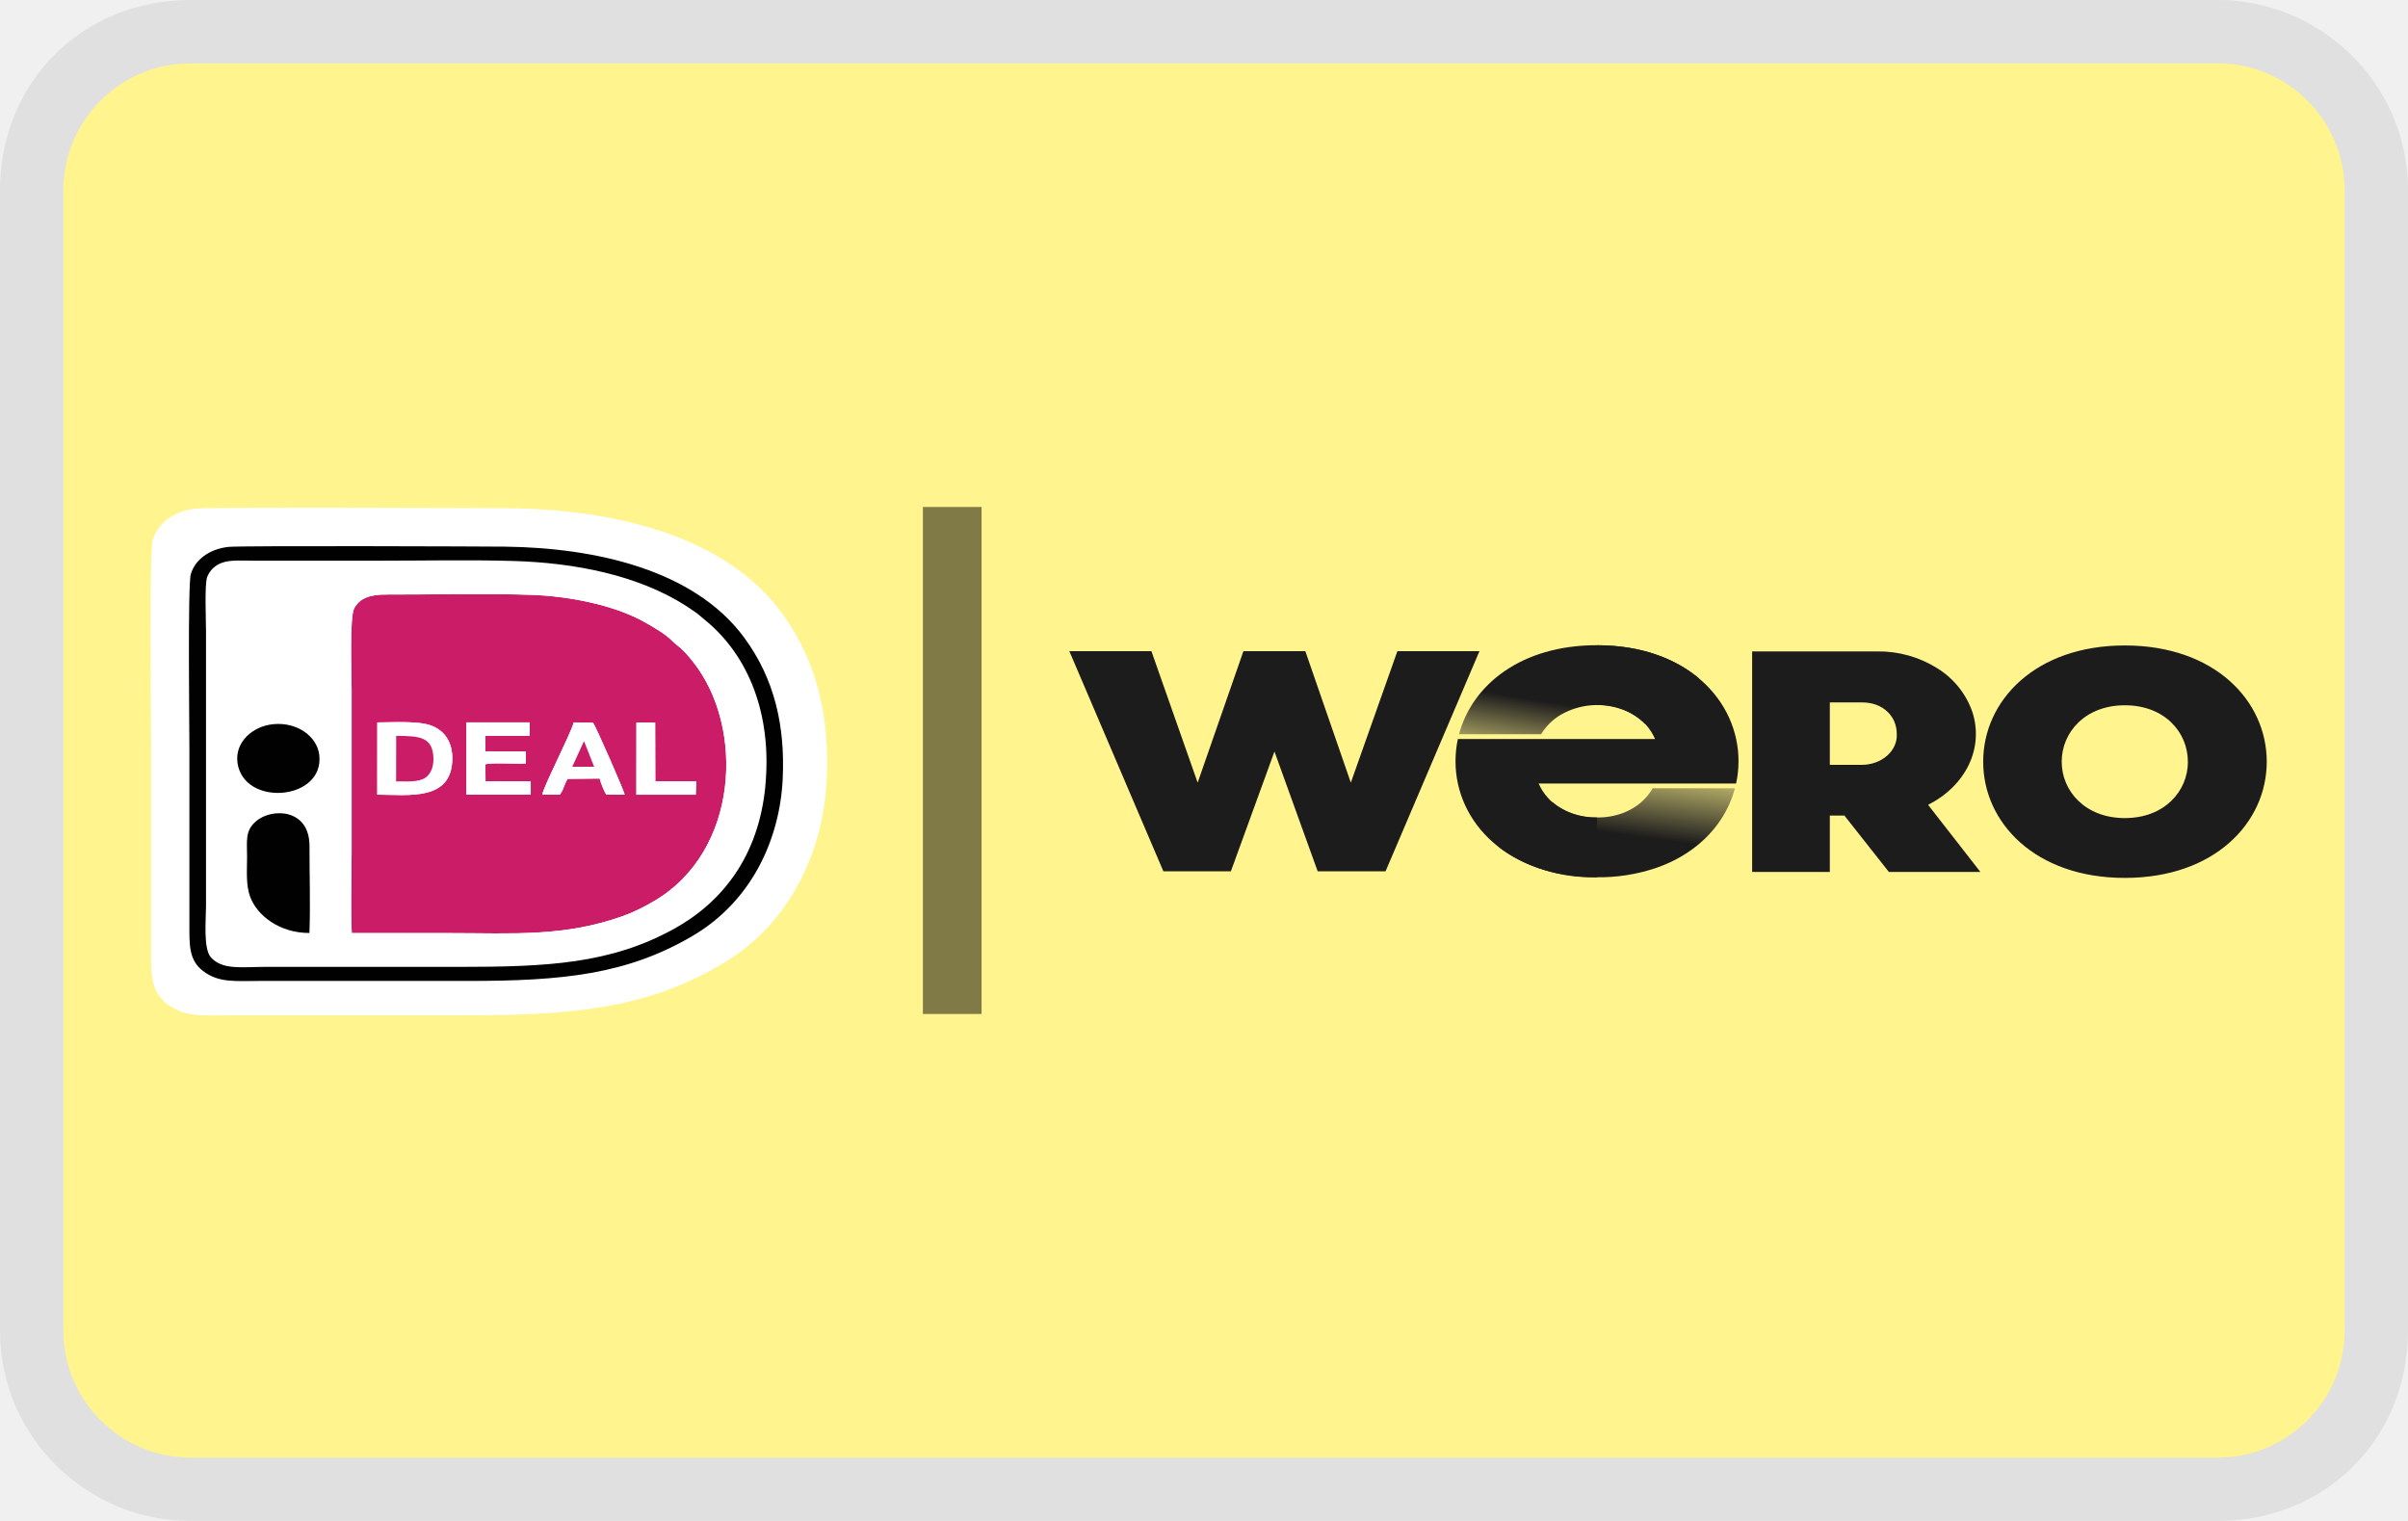
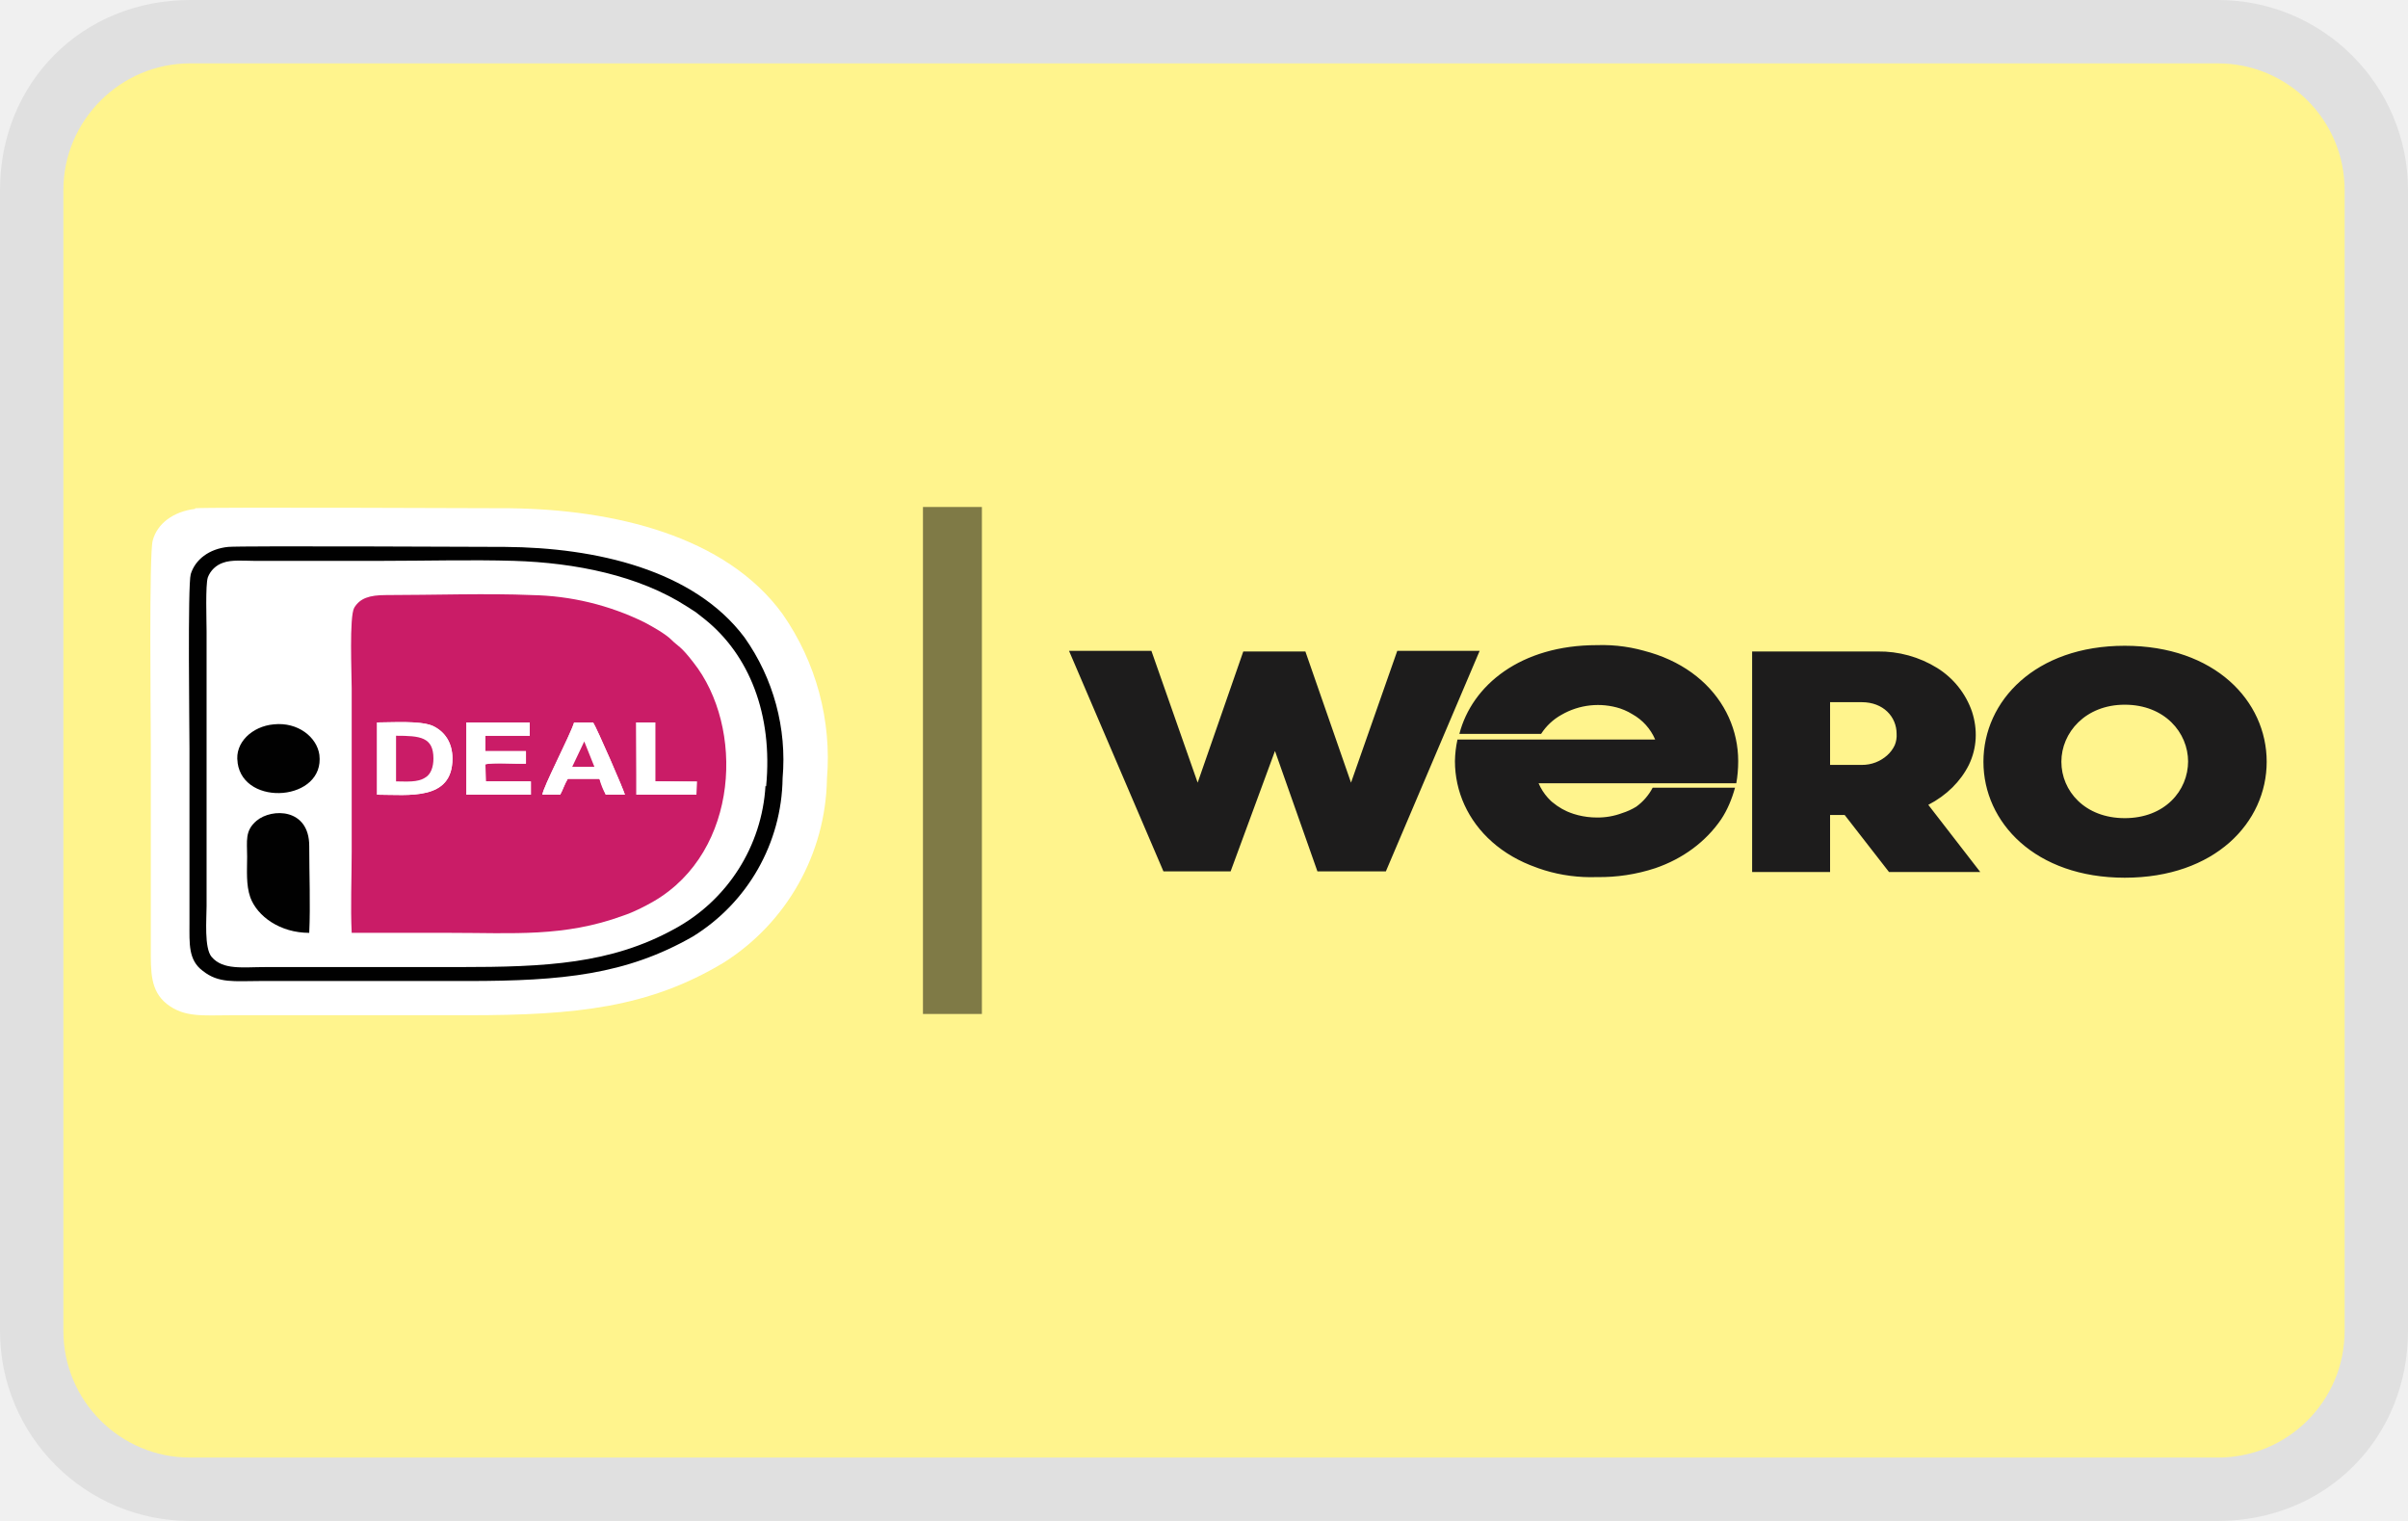
- <svg xmlns="http://www.w3.org/2000/svg" width="38" height="24" viewBox="0 0 38 24" role="img" aria-labelledby="pi-idealwero" fill="none">
-   <mask id="pi-idealwero-mask0_1_2" maskUnits="userSpaceOnUse" x="0" y="0" width="38" height="24">
-     <path d="M38 0H0v24h38V0z" fill="#fff" />
-   </mask>
-   <g mask="url(#pi-idealwero-mask0_1_2)">
-     <path fill="#000" opacity=".07" d="M35 0H3C1.3 0 0 1.3 0 3v18c0 1.7 1.4 3 3 3h32c1.7 0 3-1.3 3-3V3c0-1.7-1.4-3-3-3z" />
-     <path fill="#FFF48D" d="M35 1c1.1 0 2 .9 2 2v18c0 1.1-.9 2-2 2H3c-1.1 0-2-.9-2-2V3c0-1.1.9-2 2-2h32" />
-     <path d="M31.296 12.019c0-.96.82-1.834 2.235-1.834 1.42 0 2.24.875 2.24 1.834 0 .959-.819 1.834-2.24 1.834-1.415 0-2.235-.874-2.235-1.834zm3.23 0c0-.463-.365-.89-.995-.89-.625 0-.996.427-.996.89 0 .462.37.89.996.89.63 0 .996-.428.996-.89zM30.426 12.7c.291-.146.517-.369.644-.634.126-.265.145-.558.055-.833a1.319 1.319 0 00-.556-.69 1.74 1.74 0 00-.938-.264H27.65v3.48h1.226v-.89h.23l.702.89h1.444l-.826-1.06zm-1.043-.631h-.507v-.985h.513c.33 0 .543.224.543.492a.398.398 0 01-.032.186.46.46 0 01-.117.16.562.562 0 01-.182.108.64.64 0 01-.218.039zM22.052 10.275l-.735 2.075-.718-2.075h-.977L18.9 12.35l-.73-2.075h-1.295l1.484 3.474h1.065l.688-1.89.682 1.89h1.071l1.482-3.474h-1.294zM25.203 12.9h-.004c-.2.003-.397-.047-.562-.143a.838.838 0 01-.356-.393h3.116c.025-.116.038-.234.038-.352 0-.957-.817-1.83-2.233-1.83v.942c.2-.004.397.046.561.143a.833.833 0 01.355.394h-3.112a1.688 1.688 0 00-.037.351c0 .958.817 1.83 2.23 1.83h.003V12.9z" fill="#1D1C1C" />
-     <path d="M25.2 13.843a2.807 2.807 0 00.921-.143c.44-.147.807-.419 1.036-.769.102-.154.176-.32.221-.492H26.08a.86.86 0 01-.263.283.959.959 0 01-.215.11 1.113 1.113 0 01-.403.067 1.103 1.103 0 01-.378-.06.971.971 0 01-.32-.181l-.843.712c.424.317.975.487 1.542.473z" fill="url(#pi-idealwero-paint0_linear_1_2)" />
-     <path d="M25.2 10.181c-1.198 0-1.969.628-2.175 1.404h1.295a.89.89 0 01.317-.31 1.154 1.154 0 01.935-.09.994.994 0 01.392.242l.851-.718c-.38-.322-.927-.528-1.616-.528z" fill="url(#pi-idealwero-paint1_linear_1_2)" />
-     <path fill-rule="evenodd" clip-rule="evenodd" d="M3.083 8.025c-.342.04-.596.233-.674.501-.057.196-.025 2.886-.025 3.214v3.216c0 .377-.018.675.244.88.283.22.57.185 1.019.185h3.74c1.696 0 2.856-.117 4.036-.827 1.069-.644 1.574-1.787 1.624-2.905.042-.95-.138-1.824-.696-2.598-.897-1.245-2.67-1.65-4.296-1.671-.278-.003-4.753-.02-4.972.005z" fill="#fff" />
-     <path fill-rule="evenodd" clip-rule="evenodd" d="M5.55 14.724c.516-.002 1.032 0 1.547 0 1 0 1.8.063 2.732-.269.182-.065.347-.151.491-.236 1.347-.786 1.43-2.746.621-3.77-.204-.259-.245-.245-.344-.346-.1-.102-.296-.214-.428-.288-.48-.27-1.188-.408-1.781-.429-.678-.024-1.578-.003-2.297-.005-.259 0-.413.06-.5.214-.078.14-.042 1.044-.042 1.27v2.571c0 .422-.017.87.002 1.288zm1.81-3.325h1l-.005.212H7.66v.245l.64.003-.002.189c-.153.01-.524-.017-.638.012l.003.27h.713v.21H7.36V11.4zm-1.406 0c.247 0 .661-.027.864.054.204.083.32.264.32.514-.003.678-.685.574-1.185.572V11.4zm2.605 1.14c.001-.096.437-.935.496-1.14l.304.005c.048.066.498 1.094.498 1.135h-.29a1.125 1.125 0 01-.103-.254l-.506.005c-.025.04-.042.082-.058.123-.008.02-.017.046-.025.063l-.038.062-.278.002zm1.484-1.137h.296l.002.927h.646l-.008.211h-.937l.001-1.138z" fill="#CA1C67" />
-     <path fill-rule="evenodd" clip-rule="evenodd" d="M12.078 12.405c.11-1.136-.266-2.073-.969-2.635-.044-.036-.085-.078-.136-.112-.051-.033-.089-.062-.14-.094-.759-.489-1.76-.685-2.732-.713-.676-.02-1.382-.005-2.06-.005H3.994c-.147 0-.359-.014-.482.029a.388.388 0 00-.244.23c-.042.128-.017.684-.017.854v4.338c0 .207-.046.666.075.805.18.208.498.154.853.154h3.067c1.374 0 2.385-.045 3.39-.6.76-.42 1.335-1.144 1.441-2.25zm-8.33-.367c-.046-.322.234-.58.567-.611.383-.036.689.2.723.483.087.723-1.19.83-1.29.128zm1.803 2.686c-.019-.418-.002-.866-.002-1.287v-2.572c0-.226-.036-1.13.043-1.27.086-.153.24-.214.5-.213.719.001 1.618-.019 2.296.005.594.021 1.302.16 1.781.428.133.074.328.187.429.289.099.101.139.087.344.346.81 1.023.725 2.983-.621 3.77-.144.084-.309.17-.492.236-.93.332-1.732.268-2.732.268-.515 0-1.031-.002-1.546 0zm-.668-.002c-.466.001-.82-.27-.933-.567-.073-.193-.05-.423-.05-.633 0-.255-.036-.413.146-.567.246-.208.84-.199.839.397-.002.452.014.921-.002 1.37z" fill="#fff" />
-     <path fill-rule="evenodd" clip-rule="evenodd" d="M3.603 8.63c-.3.034-.523.2-.592.429-.05.167-.022 2.472-.022 2.753v2.756c0 .323-.016.578.214.753.249.19.5.158.894.158h3.285c1.488 0 2.507-.1 3.543-.708.939-.55 1.383-1.53 1.427-2.488.037-.814-.121-1.563-.611-2.226-.789-1.067-2.345-1.414-3.773-1.431-.244-.003-4.173-.018-4.365.004zm8.475 3.775c-.107 1.107-.68 1.831-1.44 2.251-1.005.556-2.016.601-3.39.601H4.18c-.356 0-.674.054-.854-.153-.12-.14-.075-.599-.075-.805V9.96c0-.17-.024-.726.017-.853a.387.387 0 01.245-.23c.123-.045.335-.03.482-.03h2.045c.679 0 1.384-.015 2.06.005.972.028 1.974.224 2.733.713.05.032.088.061.14.095.05.033.091.075.136.11.702.562 1.078 1.5.968 2.635z" fill="#010101" />
-     <path fill-rule="evenodd" clip-rule="evenodd" d="M4.883 14.722c.017-.45 0-.919.001-1.37.002-.595-.592-.605-.839-.397-.182.154-.146.312-.146.566 0 .211-.022.441.05.634.113.297.468.569.934.567zM3.748 12.038c.1.702 1.377.595 1.29-.127-.034-.284-.34-.52-.723-.484-.333.031-.613.289-.567.611z" fill="#010101" />
-     <path fill-rule="evenodd" clip-rule="evenodd" d="M5.954 12.54c.5.001 1.182.105 1.184-.572.002-.25-.115-.432-.32-.514-.203-.083-.617-.056-.863-.054l-.001 1.14zm.297-.21l.001-.72c.373.004.58.017.588.358.003.133-.043.251-.132.307-.115.073-.301.052-.457.055zM7.36 12.54h1.015v-.21l-.714-.002-.003-.269c.114-.029.485-.001.638-.012l.002-.189-.64-.003v-.245h.697l.005-.211h-1v1.14zM8.559 12.54l.277-.001.038-.062c.008-.017.017-.044.025-.064a.698.698 0 01.058-.122l.506-.006c.013.06.073.208.104.254h.29c0-.04-.45-1.069-.499-1.135l-.304-.004c-.058.204-.494 1.043-.495 1.14zm.656-.846l.16.405h-.344l.184-.405zM10.042 12.541h.937l.009-.21-.646-.001-.003-.928h-.296l-.001 1.139z" fill="#fff" />
-     <path fill-rule="evenodd" clip-rule="evenodd" d="M6.25 12.33c.157-.002.343.018.458-.055.089-.056.135-.175.132-.307-.009-.341-.215-.354-.588-.357l-.001.72z" fill="#CA1C67" />
-     <path fill-rule="evenodd" clip-rule="evenodd" d="M9.03 12.099h.346l-.16-.405-.185.405z" fill="#CA1C66" />
-     <path d="M15.027 8v8" stroke="#000" stroke-opacity=".5" stroke-width=".926" />
-   </g>
-   <defs>
-     <linearGradient id="pi-idealwero-paint0_linear_1_2" x1="26.723" y1="11.796" x2="26.422" y2="14.011" gradientUnits="userSpaceOnUse">
-       <stop offset=".024" stop-color="#1D1C1C" stop-opacity="0" />
-       <stop offset=".676" stop-color="#1D1C1C" />
-     </linearGradient>
-     <linearGradient id="pi-idealwero-paint1_linear_1_2" x1="23.381" y1="12.243" x2="23.694" y2="10.318" gradientUnits="userSpaceOnUse">
-       <stop offset=".024" stop-color="#1D1C1C" stop-opacity="0" />
-       <stop offset=".676" stop-color="#1D1C1C" />
-     </linearGradient>
-   </defs>
+ <svg xmlns="http://www.w3.org/2000/svg" width="38" height="24" viewBox="0 0 38 24" role="img" aria-labelledby="pi-idealwero">
+   <path fill="#000" opacity=".07" d="M35 0H3C1.3 0 0 1.3 0 3v18a3 3 0 003 3h32c1.7 0 3-1.3 3-3V3a3 3 0 00-3-3z" />
+   <path fill="#fff48d" d="M35 1a2 2 0 012 2v18a2 2 0 01-2 2H3a2 2 0 01-2-2V3c0-1.1.9-2 2-2z" />
+   <path fill="#1d1c1c" d="M31.3 12.02c0-.96.82-1.83 2.23-1.83 1.42 0 2.24.87 2.24 1.83s-.82 1.83-2.24 1.83c-1.41 0-2.23-.87-2.23-1.83m3.23 0c0-.46-.37-.9-1-.9-.62 0-1 .44-1 .9s.37.89 1 .89 1-.43 1-.9zm-4.1.68c.29-.15.51-.37.64-.63.13-.27.14-.56.05-.84a1.32 1.32 0 00-.55-.69 1.74 1.74 0 00-.94-.26h-1.98v3.48h1.23v-.9h.23l.7.9h1.44zm-1.05-.63h-.5v-.99h.5c.34 0 .55.23.55.5a.4.4 0 01-.03.18.5.5 0 01-.12.16.6.6 0 01-.18.11.6.6 0 01-.22.04m-7.33-1.8l-.73 2.08-.72-2.07h-.98l-.72 2.07-.73-2.08h-1.3l1.49 3.48h1.06l.7-1.9.67 1.9h1.08l1.48-3.48zm3.15 2.63c-.2 0-.4-.05-.56-.14a.84.84 0 01-.36-.4h3.12c.02-.11.03-.23.03-.35 0-.96-.81-1.83-2.23-1.83v.94c.2 0 .4.05.56.15a.83.83 0 01.36.4H23a1.7 1.7 0 00-.04.34c0 .96.82 1.83 2.23 1.83v-.94zM25.2 13.84a2.8 2.8 0 00.92-.14c.44-.15.8-.42 1.04-.77.1-.15.17-.32.22-.5h-1.3a.86.86 0 01-.26.3 1 1 0 01-.22.1 1.1 1.1 0 01-.4.07 1.1 1.1 0 01-.38-.06 1 1 0 01-.32-.18l-.84.71c.42.32.97.49 1.54.47zm0-3.66c-1.2 0-1.97.63-2.17 1.4h1.29a.9.9 0 01.32-.3 1.15 1.15 0 01.93-.1 1 1 0 01.4.25l.84-.72a2.46 2.46 0 00-1.61-.53z" />
+   <path fill="#fff" fill-rule="evenodd" d="M3.08 8.03c-.34.04-.6.23-.67.5-.06.2-.03 2.88-.03 3.21v3.22c0 .37-.01.67.25.88.28.22.57.18 1.02.18h3.74c1.7 0 2.85-.12 4.03-.83a3.5 3.5 0 001.63-2.9 3.97 3.97 0 00-.7-2.6c-.9-1.24-2.67-1.65-4.3-1.67-.27 0-4.75-.02-4.97 0z" />
+   <path fill="#ca1c67" fill-rule="evenodd" d="M5.55 14.72H7.1c1 0 1.8.07 2.73-.27.18-.06.35-.15.49-.23 1.35-.79 1.43-2.75.62-3.77-.2-.26-.24-.25-.34-.35s-.3-.21-.43-.28a4.2 4.2 0 00-1.78-.43c-.68-.03-1.58 0-2.3 0-.26 0-.41.05-.5.2-.08.14-.04 1.05-.04 1.27v2.58c0 .42-.02.87 0 1.28m1.81-3.32h1v.21h-.7v.25h.64v.19c-.16 0-.53-.02-.64.01v.27h.72v.21H7.36zm-1.4 0c.24 0 .65-.03.86.05.2.09.32.27.32.52 0 .67-.69.57-1.19.57V11.4zm2.6 1.14c0-.1.44-.94.5-1.14h.3c.05.07.5 1.1.5 1.14h-.3a1 1 0 01-.1-.25h-.5a1 1 0 00-.06.12l-.03.07-.03.06zm1.48-1.14h.3v.93H11l-.01.21h-.94z" />
+   <path fill="#010101" fill-rule="evenodd" d="M3.6 8.63c-.3.03-.52.2-.59.43-.05.17-.02 2.47-.02 2.75v2.76c0 .32-.02.58.21.75.25.2.5.16.9.16h3.28c1.49 0 2.5-.1 3.55-.7a2.98 2.98 0 001.42-2.5 3.34 3.34 0 00-.6-2.22c-.8-1.07-2.35-1.42-3.78-1.43-.25 0-4.17-.02-4.37 0m8.48 3.77a2.75 2.75 0 01-1.44 2.26c-1 .55-2.02.6-3.4.6H4.19c-.36 0-.67.05-.85-.16-.12-.14-.08-.6-.08-.8V9.96c0-.17-.02-.73.02-.85a.39.39 0 01.24-.23c.13-.05.34-.03.48-.03h2.05c.68 0 1.38-.02 2.06 0 .97.03 1.97.23 2.73.72l.14.09.14.11c.7.56 1.08 1.5.97 2.64z" />
+   <path fill="#010101" fill-rule="evenodd" d="M4.88 14.72c.02-.45 0-.92 0-1.37 0-.6-.59-.6-.83-.4-.19.16-.15.32-.15.57 0 .21-.02.44.05.64.11.3.47.56.93.56m-1.13-2.68c.1.7 1.38.6 1.29-.13-.04-.28-.34-.52-.72-.48-.34.03-.62.29-.57.6" />
+   <path fill="#fff" fill-rule="evenodd" d="M5.95 12.54c.5 0 1.19.1 1.19-.57 0-.25-.12-.43-.32-.52-.2-.08-.62-.05-.87-.05zm.3-.21v-.72c.37 0 .58.02.59.36 0 .13-.04.25-.13.3-.12.08-.3.06-.46.06m1.11.21h1.01v-.21h-.7l-.01-.27c.11-.03.48 0 .64-.01v-.2h-.64v-.24h.7v-.21h-1zm1.2 0h.28l.03-.06.03-.07a1 1 0 01.06-.12h.5l.1.25h.3c0-.04-.45-1.07-.5-1.14h-.3c-.06.2-.5 1.04-.5 1.14m.65-.85l.16.4h-.34zm.83.85h.94v-.2l-.64-.01v-.93h-.3z" />
+   <path fill="#ca1c67" fill-rule="evenodd" d="M6.25 12.33c.16 0 .34.02.46-.06.09-.05.13-.17.13-.3 0-.34-.21-.36-.59-.36z" />
+   <path fill="#ca1c66" fill-rule="evenodd" d="M9.03 12.1h.35l-.16-.4z" />
+   <path stroke="#000" stroke-opacity=".5" stroke-width=".93" d="M15.03 8v8" />
</svg>
